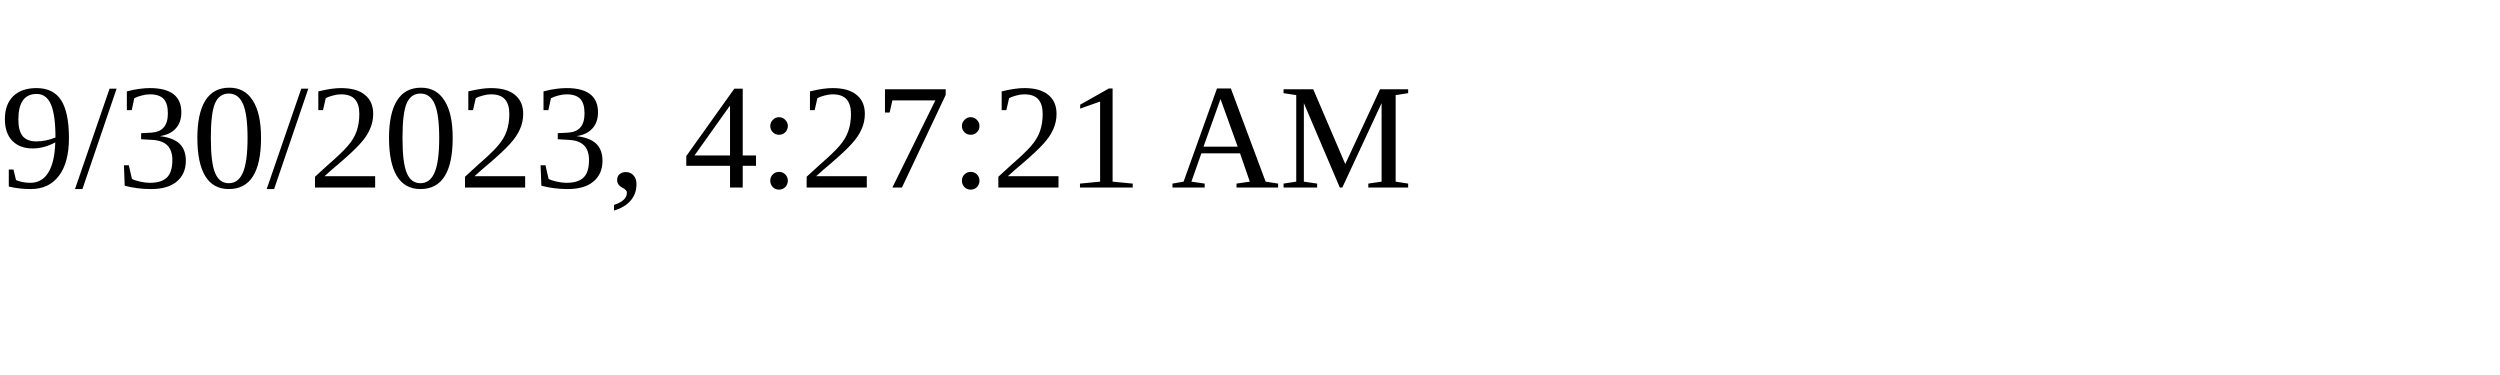
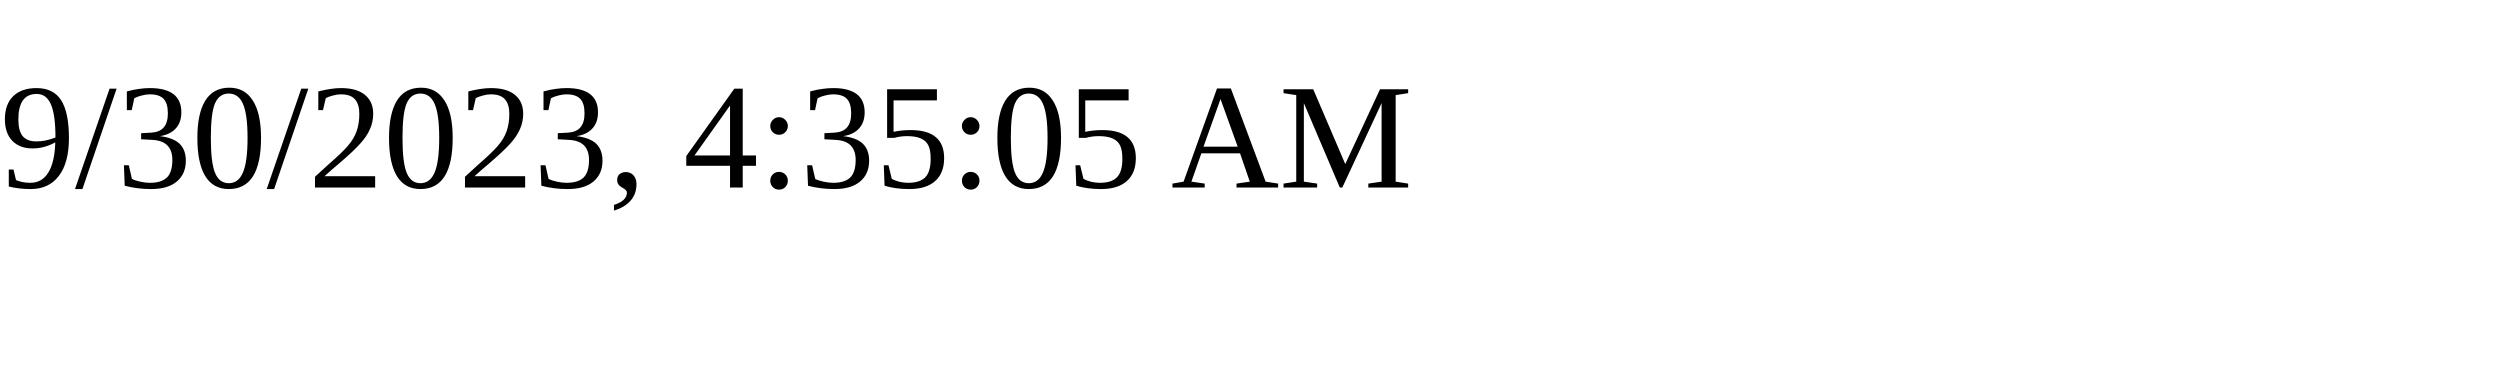
<svg xmlns="http://www.w3.org/2000/svg" height="30" width="200">
-   <text x="0" y="15">9/30/2023, 4:27:21 AM</text>
+   <text x="0" y="15">9/30/2023, 4:35:05 AM</text>
</svg>
